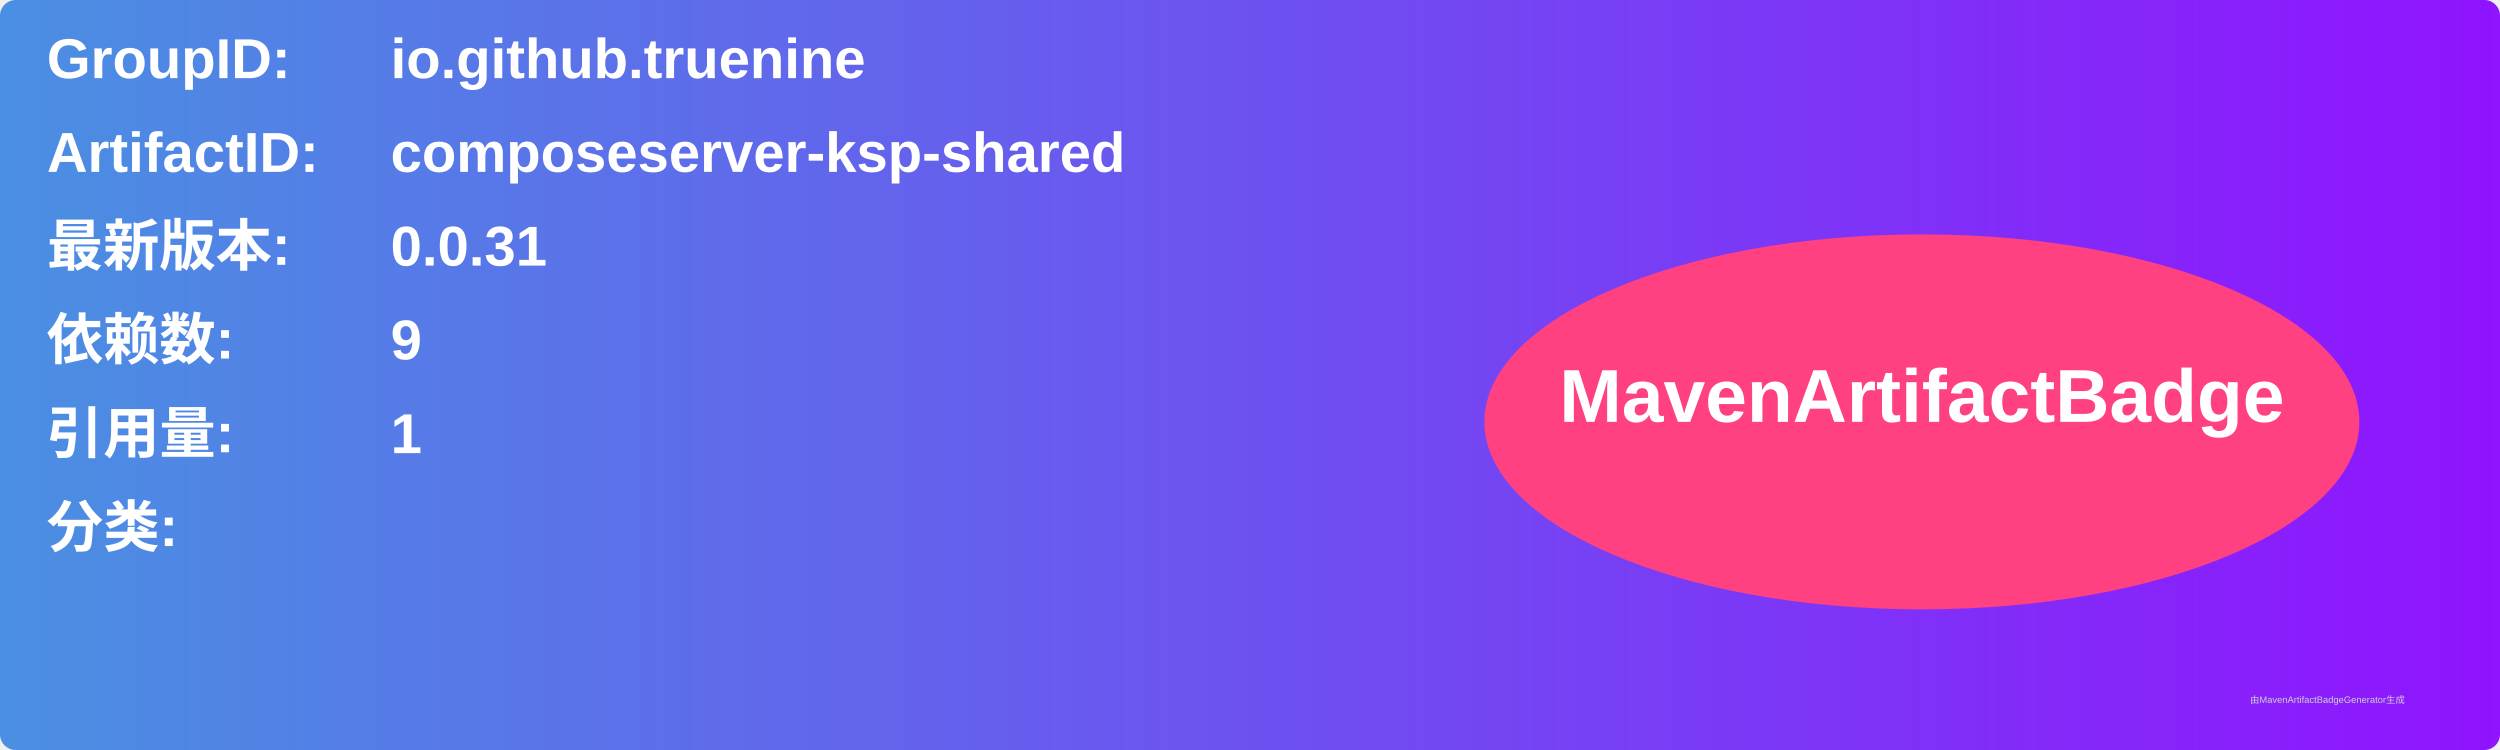
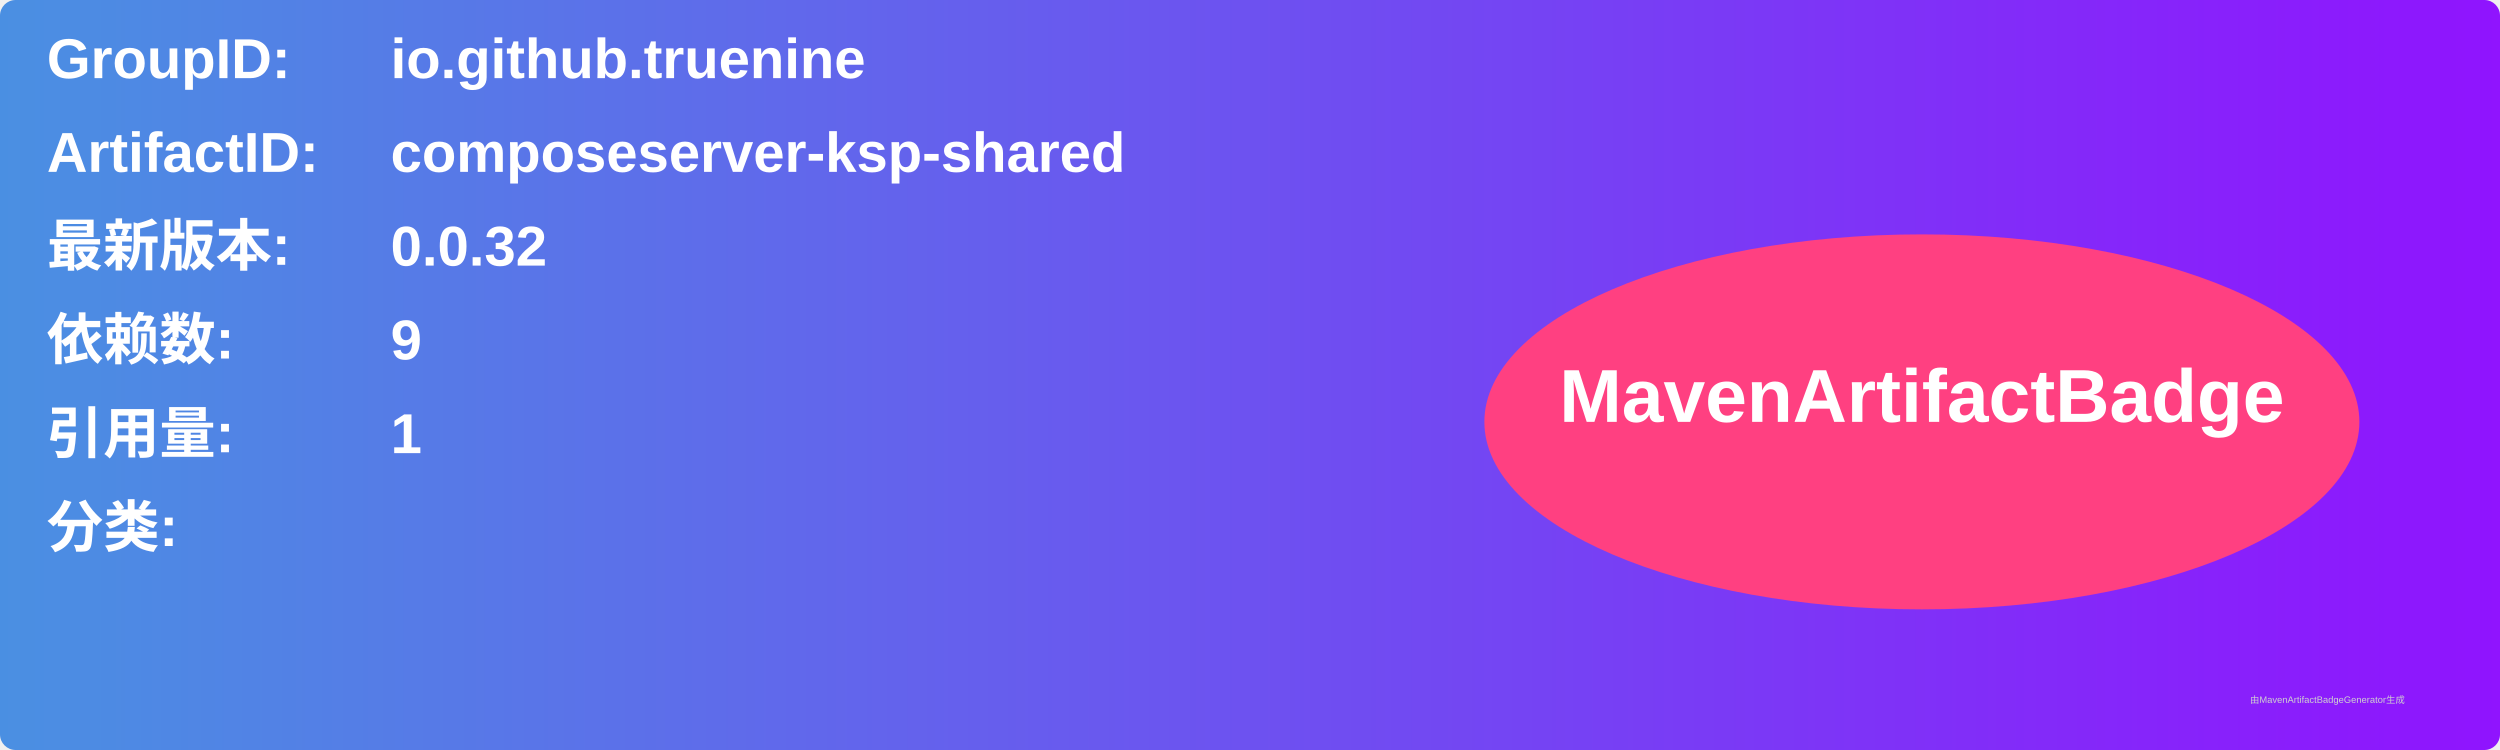
<svg xmlns="http://www.w3.org/2000/svg" width="800" height="240" viewBox="0 0 800 240">
  <linearGradient id="grad" x1="0%" y1="0%" x2="100%" y2="0%">
    <stop offset="0%" stop-color="#4a90e2" />
    <stop offset="100%" stop-color="#9013fe" />
  </linearGradient>
  <rect width="100%" height="100%" rx="5" ry="5" fill="url(#grad)" />
  <g transform="translate(15, 15)">
    <text x="0" y="10" font-family="Arial" font-size="18" fill="white" font-weight="bold" width="260">GroupID:</text>
    <text x="110" y="10" font-family="Arial" font-size="18" fill="white" font-weight="bold" width="460">io.github.truenine</text>
    <text x="0" y="40" font-family="Arial" font-size="18" fill="white" font-weight="bold" width="260">ArtifactID:</text>
    <text x="110" y="40" font-family="Arial" font-size="18" fill="white" font-weight="bold" width="460">composeserver-ksp-shared</text>
    <text x="0" y="70" font-family="Arial" font-size="18" fill="white" font-weight="bold">最新版本:</text>
    <text x="110" y="70" font-family="Arial" font-size="18" fill="white" font-weight="bold">
-       <tspan font-weight="bold">0.0.31</tspan>
+       <tspan font-weight="bold">0.0.32</tspan>
    </text>
    <text x="0" y="100" font-family="Arial" font-size="18" fill="white" font-weight="bold">依赖数: </text>
    <text x="110" y="100" font-family="Arial" font-size="18" fill="white">
      <tspan font-weight="bold">9</tspan>
    </text>
    <text x="0" y="130" font-family="Arial" font-size="18" fill="white" font-weight="bold">引用量: </text>
    <text x="110" y="130" font-family="Arial" font-size="18" fill="white">
      <tspan font-weight="bold">1</tspan>
    </text>
    <text x="0" y="160" font-family="Arial" font-size="18" fill="white" font-weight="bold">分类:</text>
    <text x="10" y="190" font-family="Arial" font-size="10" fill="white">
      <tspan font-weight="bold" />
    </text>
    <ellipse cx="600" cy="120" rx="140" ry="60" fill="#ff4081" />
    <text x="600" y="120" text-anchor="middle" font-family="Arial" font-size="24" fill="white" font-weight="bold">MavenArtifactBadge</text>
  </g>
  <text x="720" y="225" font-family="Arial" font-size="3" fill="#d0d0d0">由MavenArtifactBadgeGenerator生成</text>
</svg>
